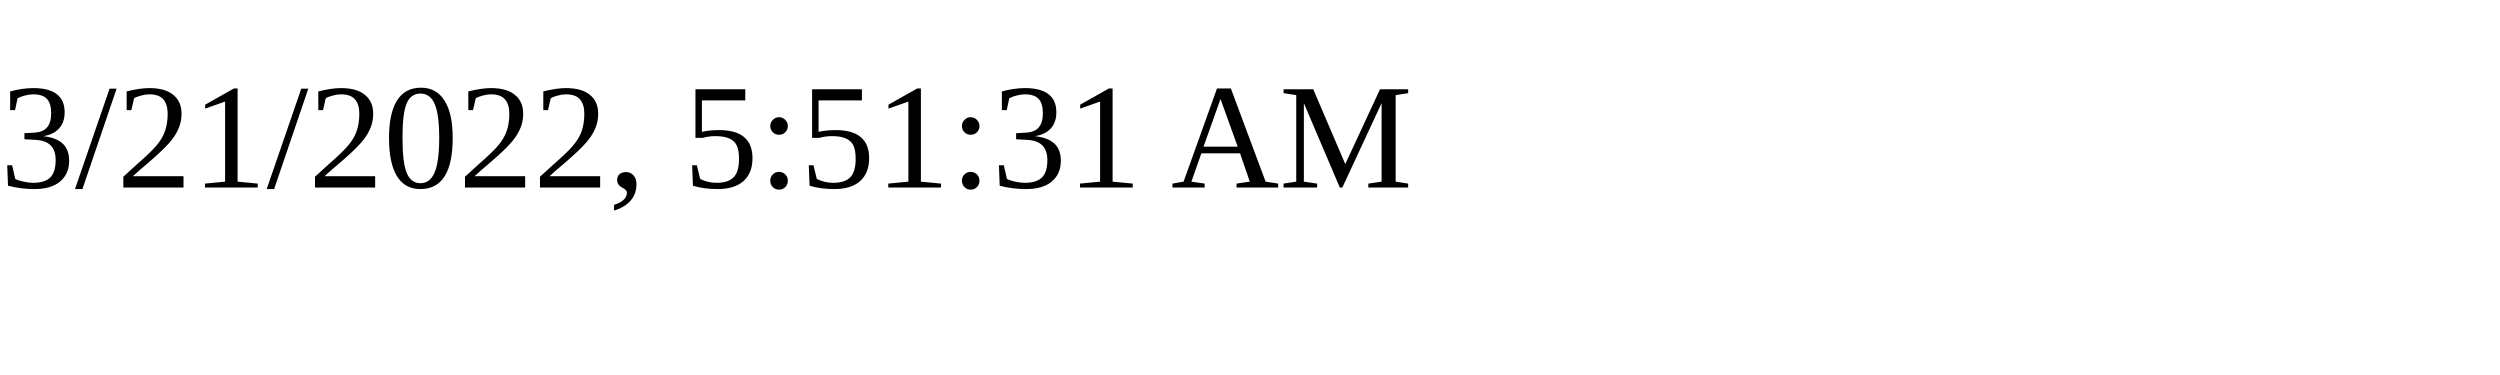
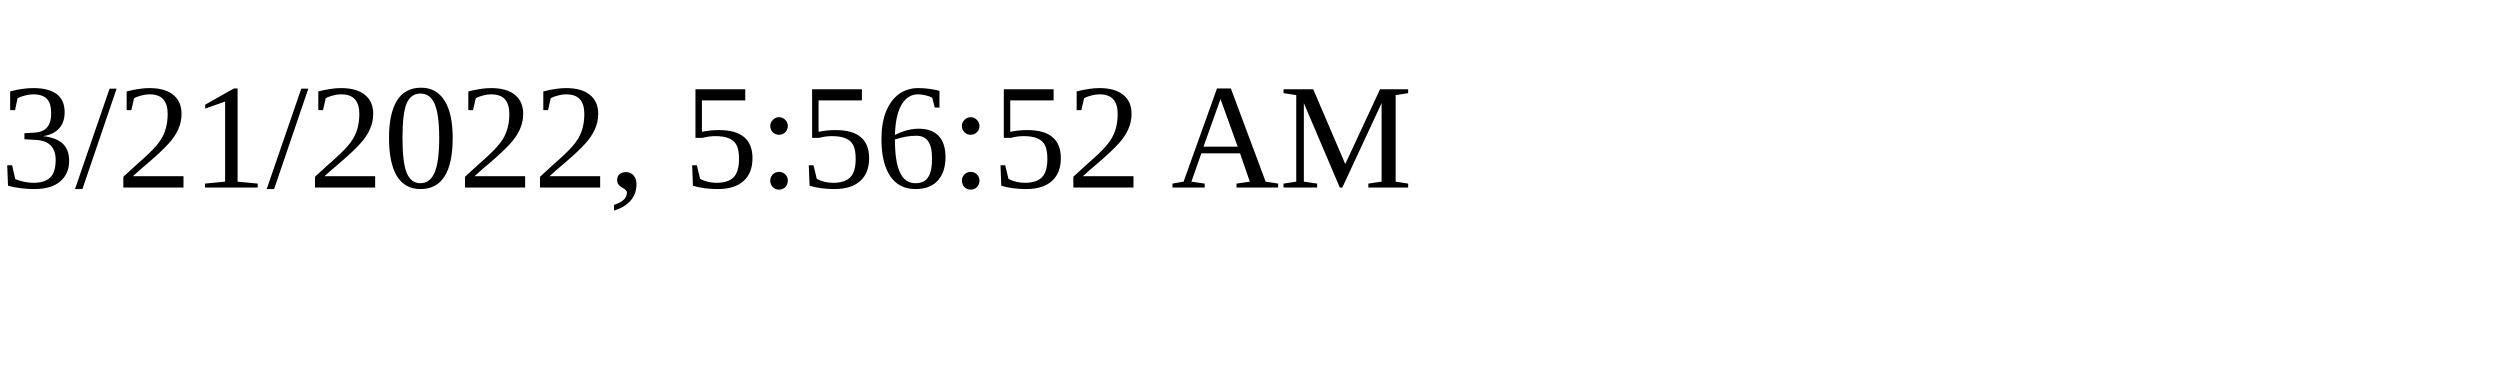
<svg xmlns="http://www.w3.org/2000/svg" height="30" width="200">
-   <text x="0" y="15">3/21/2022, 5:51:31 AM</text>
+   <text x="0" y="15">3/21/2022, 5:56:52 AM</text>
</svg>
